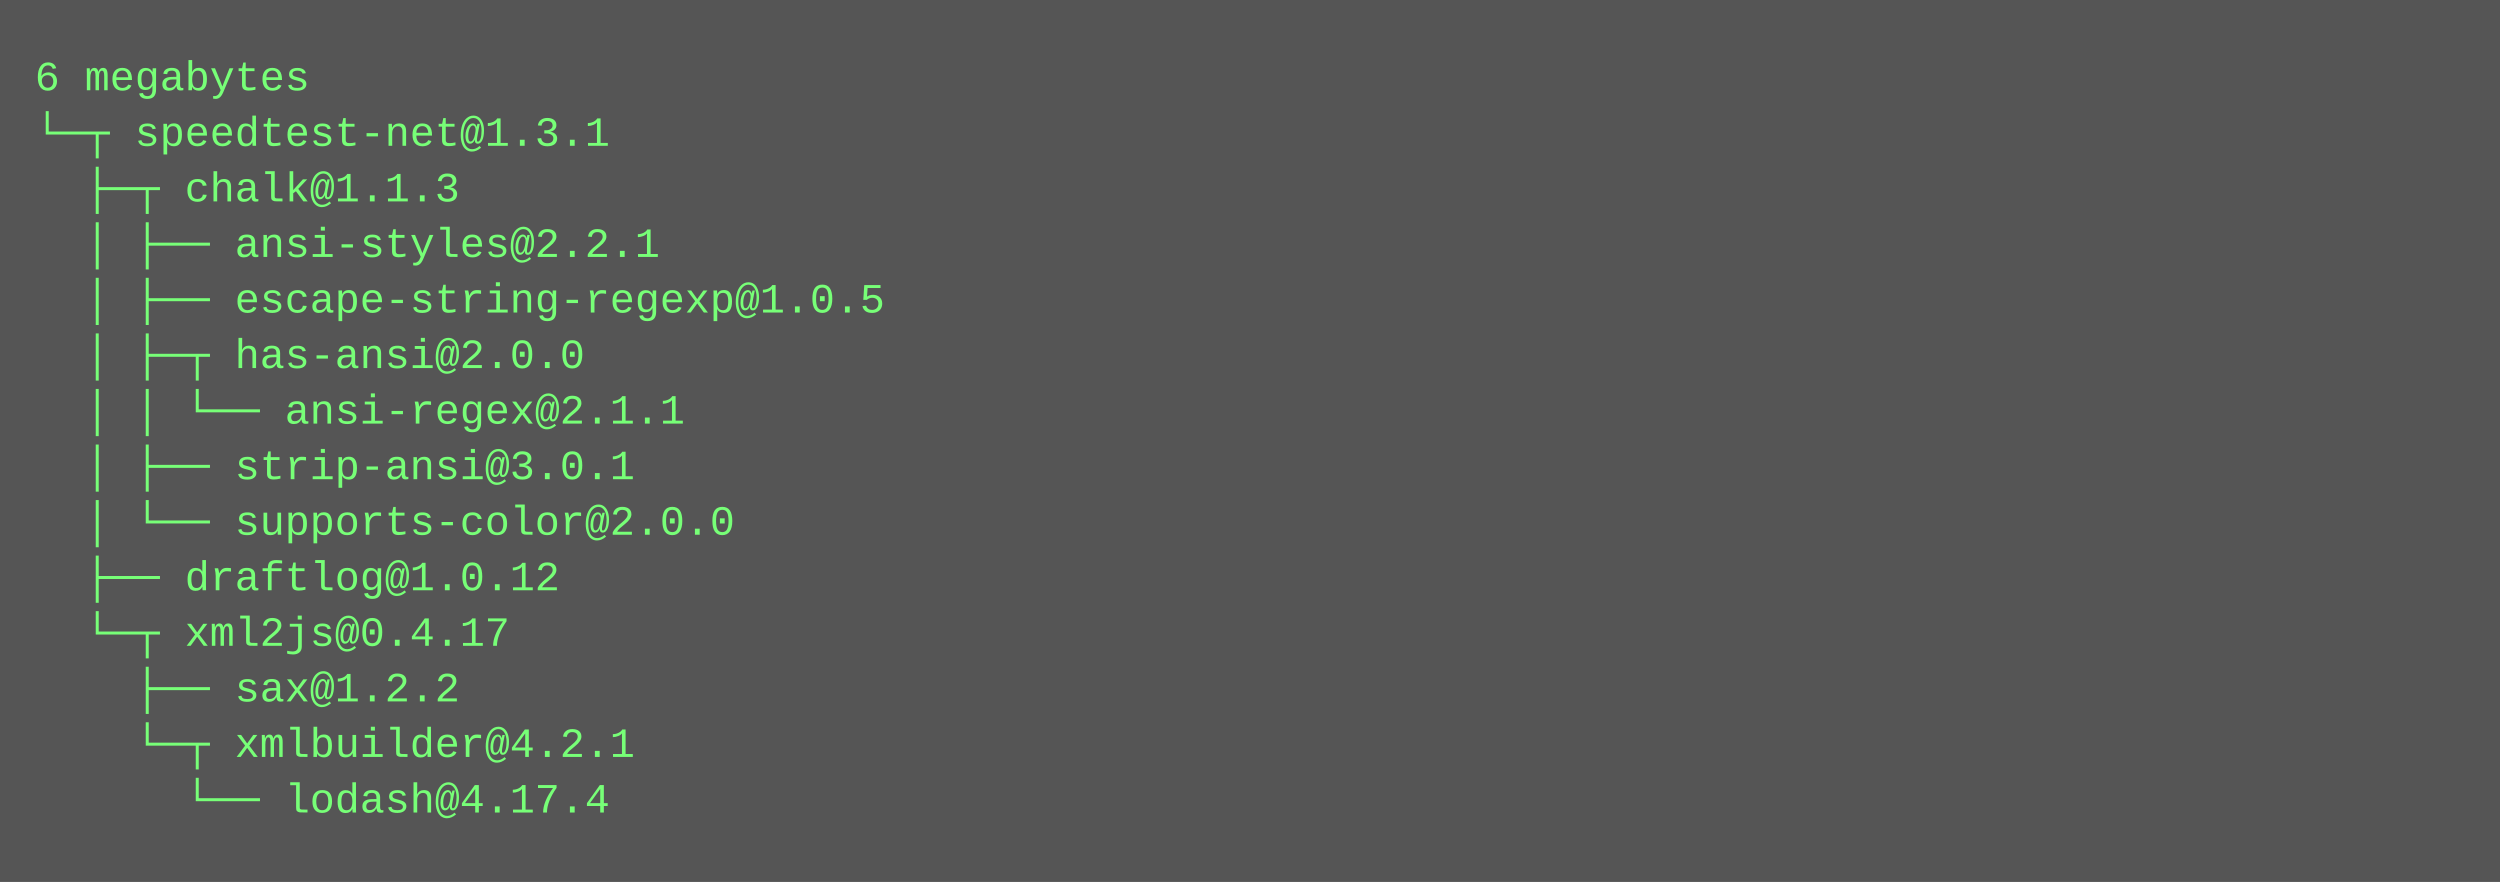
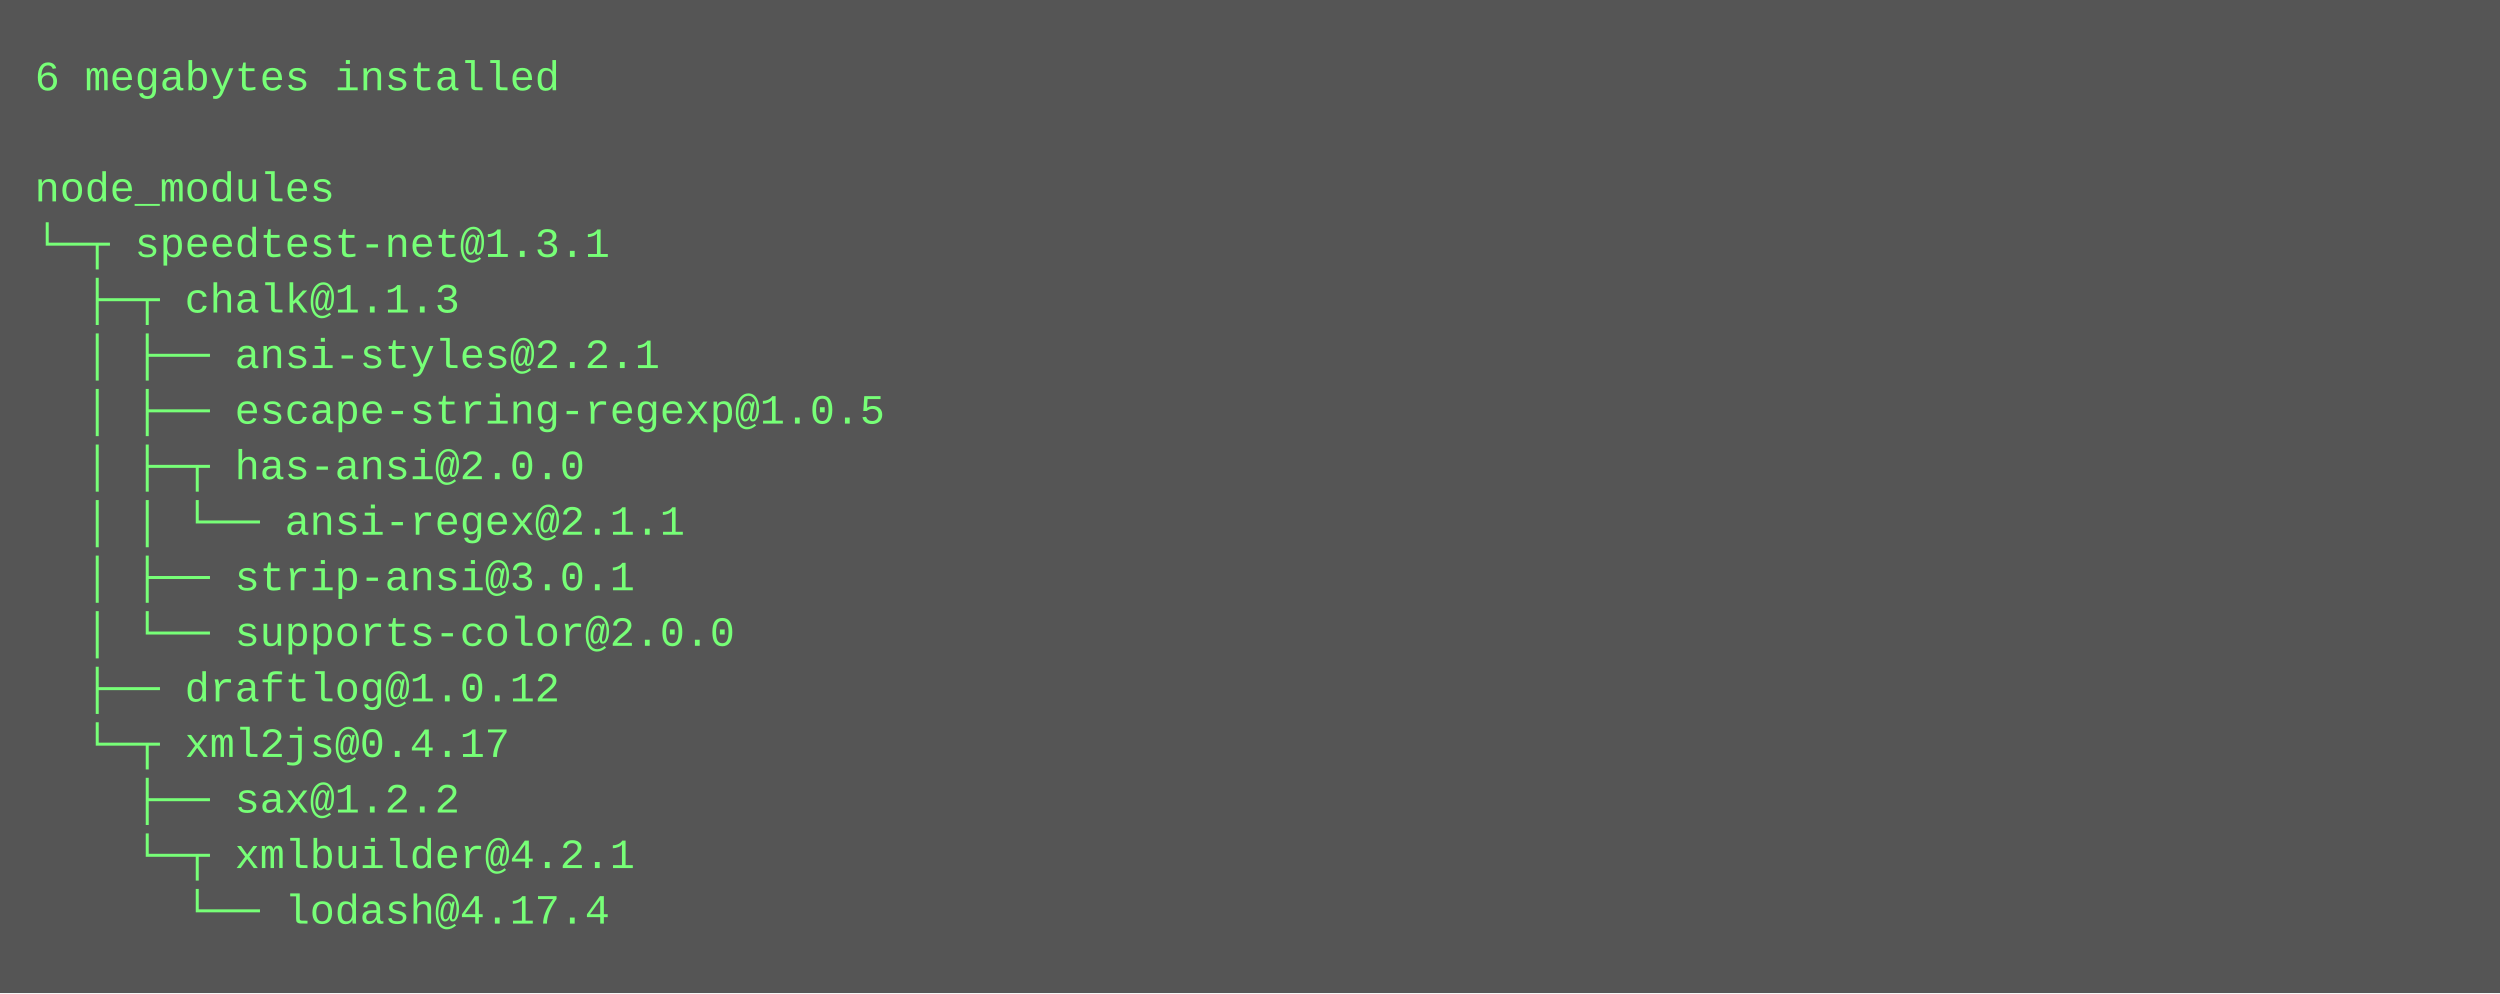
- <svg xmlns="http://www.w3.org/2000/svg" height="254" width="720">
-   <rect height="254" fill="#555" width="720" />
+ <svg xmlns="http://www.w3.org/2000/svg" height="286" width="720">
+   <rect height="286" fill="#555" width="720" />
  <text fill="#7f7" font-family="Courier New" font-size="12" xml:space="preserve">
-     <tspan x="10" y="26">6 megabytes</tspan>
-     <tspan x="10" y="42">└─┬ speedtest-net@1.3.1 </tspan>
-     <tspan x="10" y="58">  ├─┬ chalk@1.1.3 </tspan>
-     <tspan x="10" y="74">  │ ├── ansi-styles@2.2.1 </tspan>
-     <tspan x="10" y="90">  │ ├── escape-string-regexp@1.0.5 </tspan>
-     <tspan x="10" y="106">  │ ├─┬ has-ansi@2.0.0 </tspan>
-     <tspan x="10" y="122">  │ │ └── ansi-regex@2.1.1 </tspan>
-     <tspan x="10" y="138">  │ ├── strip-ansi@3.0.1 </tspan>
-     <tspan x="10" y="154">  │ └── supports-color@2.0.0 </tspan>
-     <tspan x="10" y="170">  ├── draftlog@1.0.12 </tspan>
-     <tspan x="10" y="186">  └─┬ xml2js@0.4.17 </tspan>
-     <tspan x="10" y="202">    ├── sax@1.2.2 </tspan>
-     <tspan x="10" y="218">    └─┬ xmlbuilder@4.2.1 </tspan>
-     <tspan x="10" y="234">      └── lodash@4.17.4</tspan>
+     <tspan x="10" y="26">6 megabytes installed</tspan>
+     <tspan x="10" y="42" />
+     <tspan x="10" y="58">node_modules</tspan>
+     <tspan x="10" y="74">└─┬ speedtest-net@1.3.1 </tspan>
+     <tspan x="10" y="90">  ├─┬ chalk@1.1.3 </tspan>
+     <tspan x="10" y="106">  │ ├── ansi-styles@2.2.1 </tspan>
+     <tspan x="10" y="122">  │ ├── escape-string-regexp@1.0.5 </tspan>
+     <tspan x="10" y="138">  │ ├─┬ has-ansi@2.0.0 </tspan>
+     <tspan x="10" y="154">  │ │ └── ansi-regex@2.1.1 </tspan>
+     <tspan x="10" y="170">  │ ├── strip-ansi@3.0.1 </tspan>
+     <tspan x="10" y="186">  │ └── supports-color@2.0.0 </tspan>
+     <tspan x="10" y="202">  ├── draftlog@1.0.12 </tspan>
+     <tspan x="10" y="218">  └─┬ xml2js@0.4.17 </tspan>
+     <tspan x="10" y="234">    ├── sax@1.2.2 </tspan>
+     <tspan x="10" y="250">    └─┬ xmlbuilder@4.2.1 </tspan>
+     <tspan x="10" y="266">      └── lodash@4.17.4</tspan>
  </text>
</svg>
